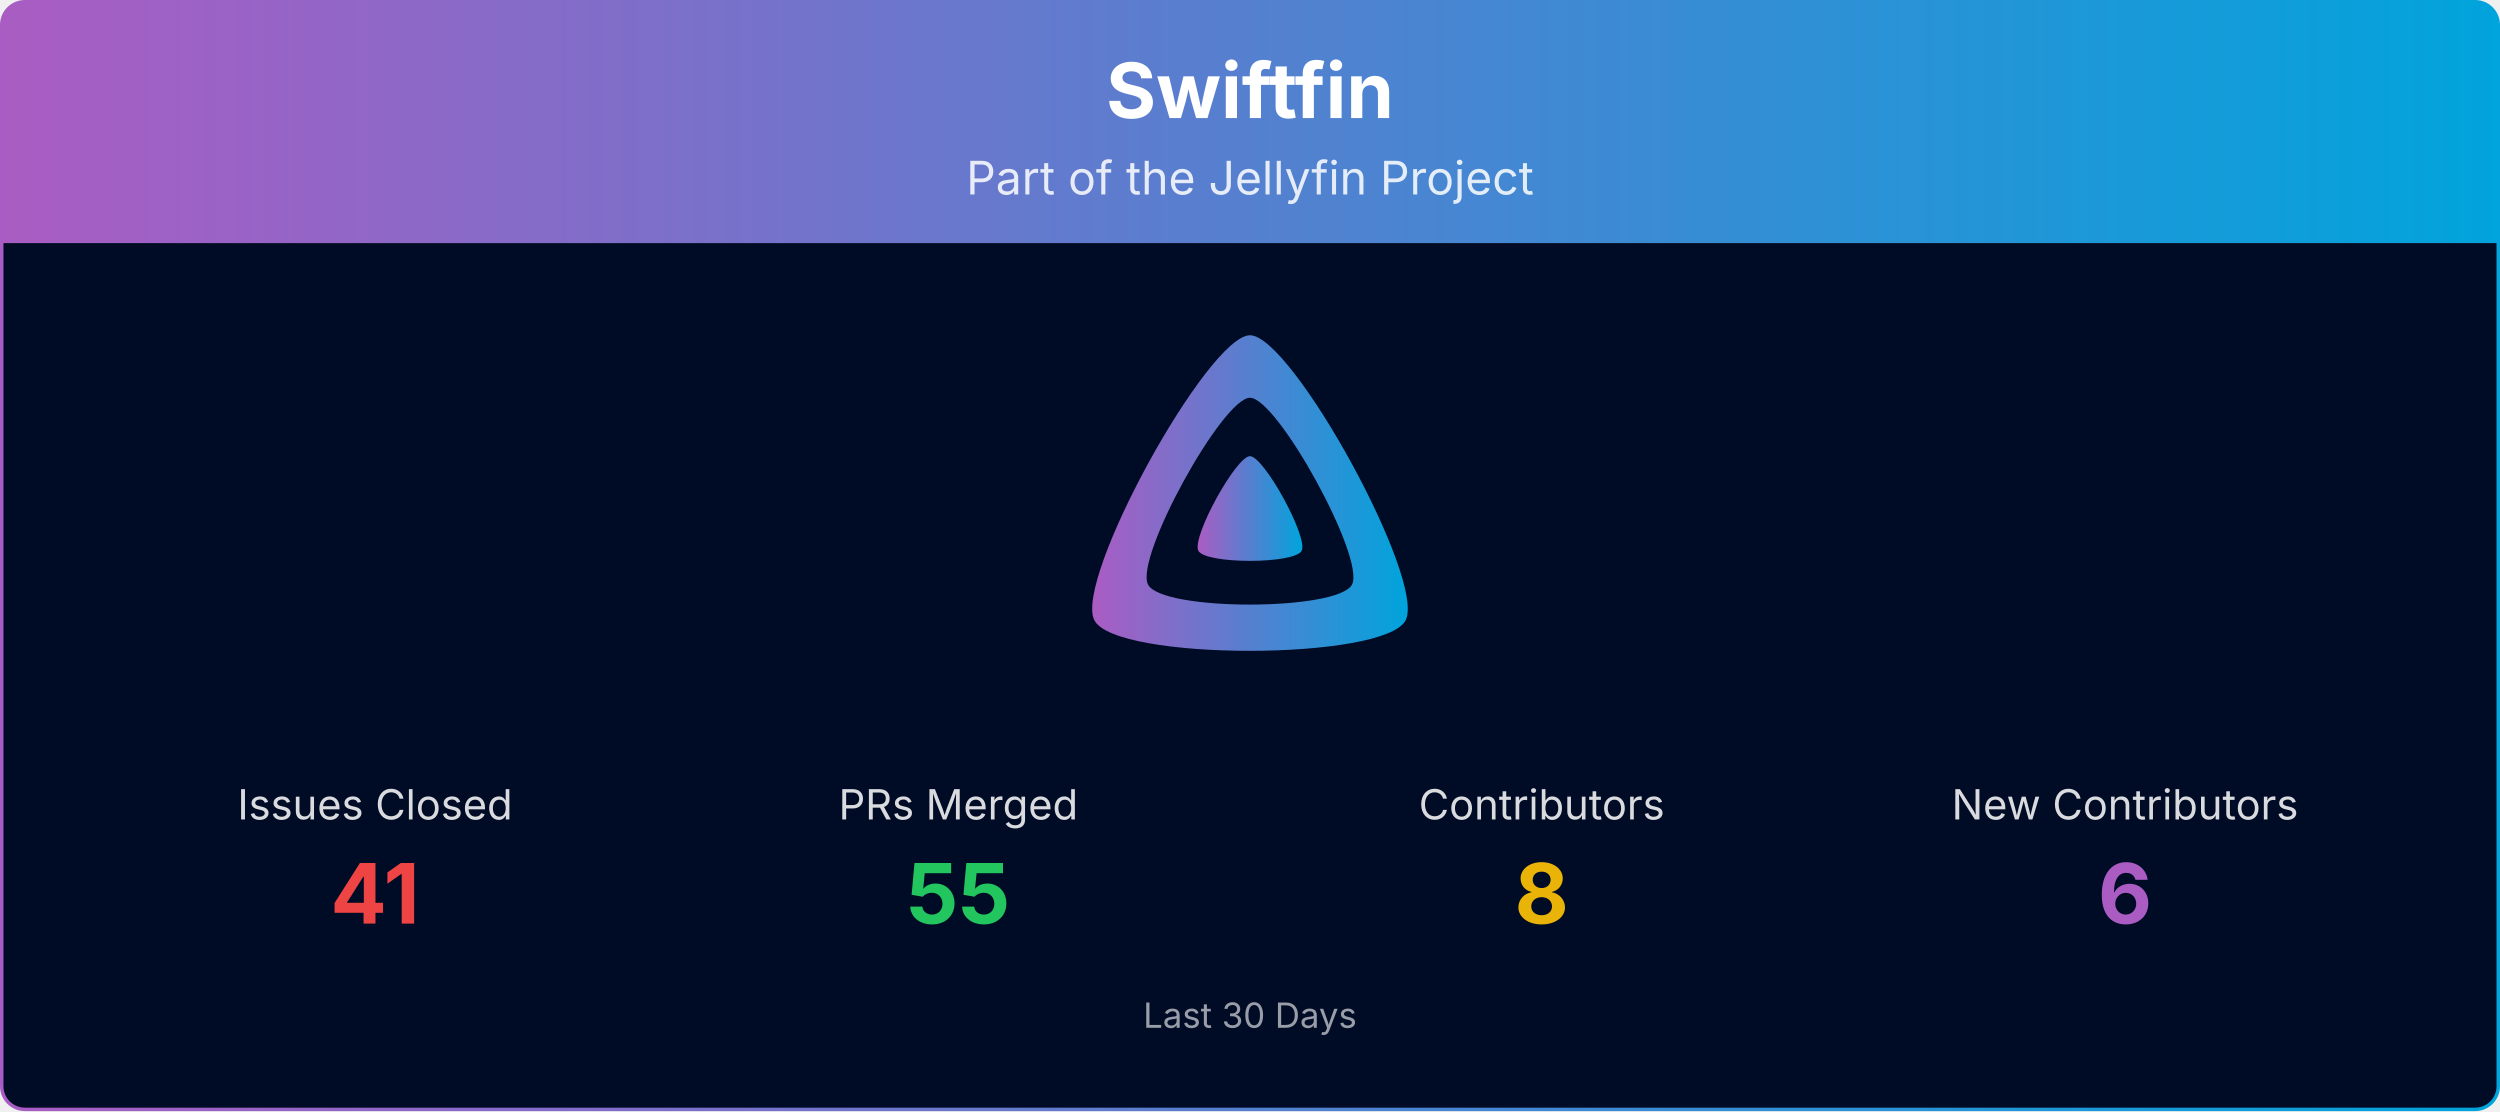
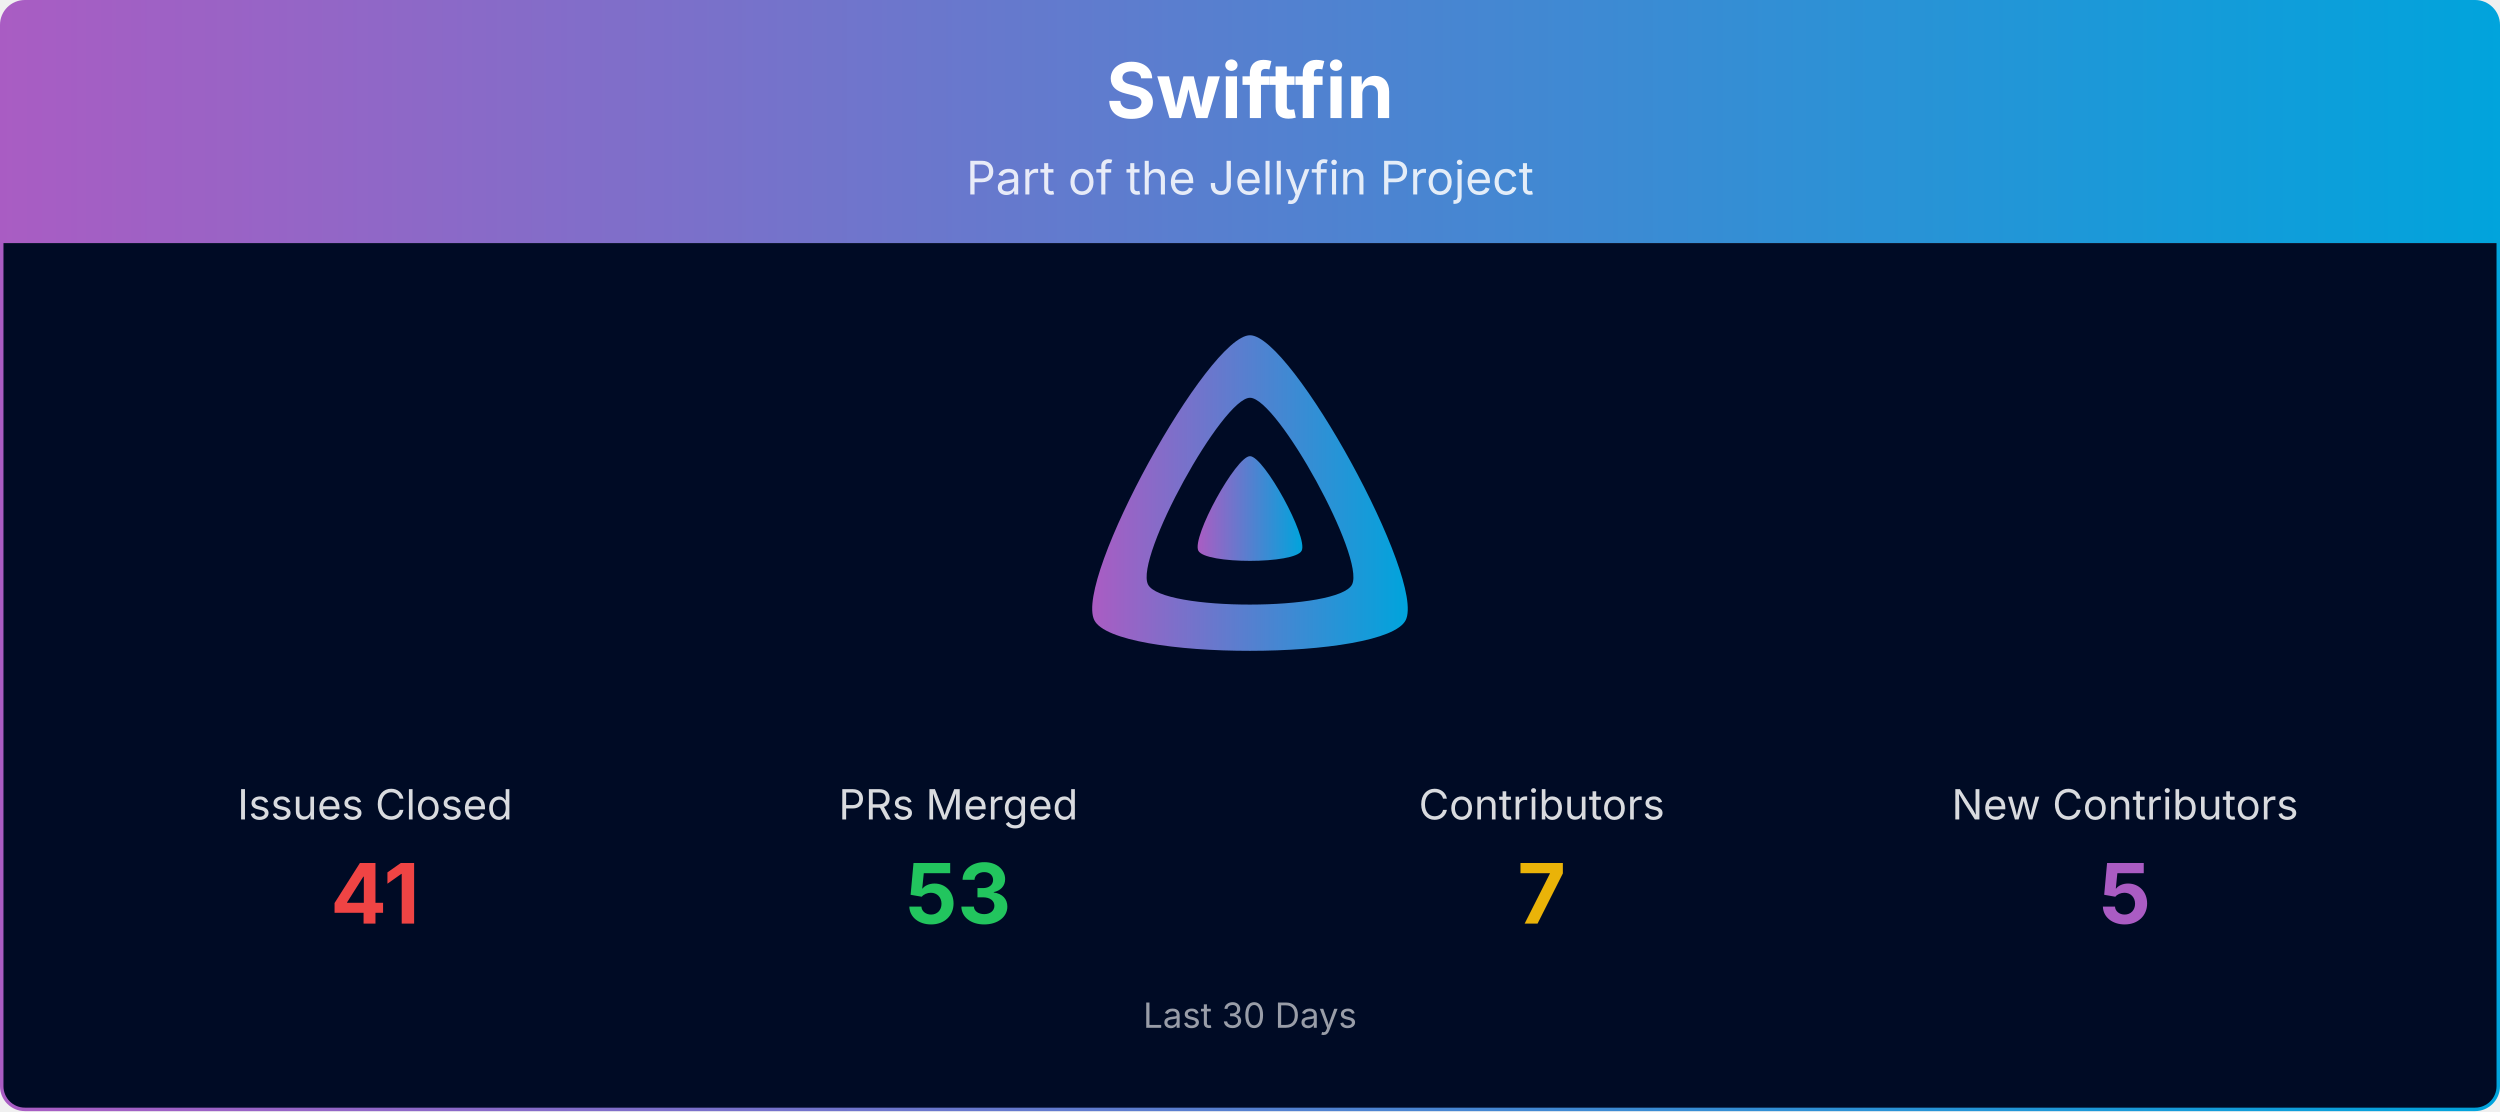
<svg xmlns="http://www.w3.org/2000/svg" viewBox="0 0 1080 480" width="100%" role="img" aria-label="Swiftfin">
  <defs>
    <linearGradient id="banner-swiftfin-grad" x1="0" y1="0" x2="1" y2="0">
      <stop offset="0%" stop-color="#AA5CC3" />
      <stop offset="100%" stop-color="#00A4DC" />
    </linearGradient>
    <clipPath id="banner-swiftfin-grad-clip">
      <rect x="0.75" y="0.75" width="1078.5" height="478.5" rx="10" ry="10" />
    </clipPath>
  </defs>
  <g clip-path="url(#banner-swiftfin-grad-clip)">
    <path d="M0.75,10.75 A10.0,10.0 0 0 1 10.75,0.75 L1069.25,0.75 A10.0,10.0 0 0 1 1079.25,10.75 L1079.25,105.00 L0.75,105.00 Z" fill="url(#banner-swiftfin-grad)" />
    <text x="540.0" y="51" text-anchor="middle" font-size="33" font-weight="700" font-family="Plus Jakarta Sans, system-ui, -apple-system, Segoe UI, sans-serif" fill="#ffffff">Swiftfin</text>
    <text x="540.0" y="84" text-anchor="middle" font-size="20" font-family="Plus Jakarta Sans, system-ui, -apple-system, Segoe UI, sans-serif" fill="#ffffff" opacity="0.85">Part of the Jellyfin Project</text>
    <rect x="0.75" y="105" width="1078.5" height="374.25" fill="#000b25" />
    <g transform="translate(465.00,138.00) scale(0.29297)">
      <path fill="url(#banner-swiftfin-grad)" fill-rule="evenodd" d="M256,23.3c-61.6,0-259.8,359.4-229.6,420.1s429.3,60,459.2,0S317.6,23.3,256,23.3zM406.5,390.8c-19.6,39.3-281.1,39.8-300.9,0s110.1-275.3,150.4-275.3S426.1,351.4,406.5,390.8z" />
      <path fill="url(#banner-swiftfin-grad)" d="M256,201.6c-20.4,0-86.2,119.3-76.2,139.4s142.5,19.9,152.4,0S276.5,201.6,256,201.6z" />
    </g>
    <text x="162.0" y="354.0" text-anchor="middle" font-size="18" font-family="Plus Jakarta Sans, system-ui, -apple-system, Segoe UI, sans-serif" fill="#ffffff" opacity="0.85">Issues Closed</text>
    <text x="162.0" y="399.0" text-anchor="middle" font-size="36" font-weight="700" font-family="Plus Jakarta Sans, system-ui, -apple-system, Segoe UI, sans-serif" fill="#ef4444">41</text>
    <text x="414.0" y="354.0" text-anchor="middle" font-size="18" font-family="Plus Jakarta Sans, system-ui, -apple-system, Segoe UI, sans-serif" fill="#ffffff" opacity="0.85">PRs Merged</text>
-     <text x="414.0" y="399.0" text-anchor="middle" font-size="36" font-weight="700" font-family="Plus Jakarta Sans, system-ui, -apple-system, Segoe UI, sans-serif" fill="#22c55e">55</text>
+     <text x="414.0" y="399.0" text-anchor="middle" font-size="36" font-weight="700" font-family="Plus Jakarta Sans, system-ui, -apple-system, Segoe UI, sans-serif" fill="#22c55e">53</text>
    <text x="666.0" y="354.0" text-anchor="middle" font-size="18" font-family="Plus Jakarta Sans, system-ui, -apple-system, Segoe UI, sans-serif" fill="#ffffff" opacity="0.85">Contributors</text>
-     <text x="666.0" y="399.0" text-anchor="middle" font-size="36" font-weight="700" font-family="Plus Jakarta Sans, system-ui, -apple-system, Segoe UI, sans-serif" fill="#eab308">8</text>
+     <text x="666.0" y="399.0" text-anchor="middle" font-size="36" font-weight="700" font-family="Plus Jakarta Sans, system-ui, -apple-system, Segoe UI, sans-serif" fill="#eab308">7</text>
    <text x="918.0" y="354.0" text-anchor="middle" font-size="18" font-family="Plus Jakarta Sans, system-ui, -apple-system, Segoe UI, sans-serif" fill="#ffffff" opacity="0.85">New Contributors</text>
-     <text x="918.0" y="399.0" text-anchor="middle" font-size="36" font-weight="700" font-family="Plus Jakarta Sans, system-ui, -apple-system, Segoe UI, sans-serif" fill="#AA5CC3">6</text>
+     <text x="918.0" y="399.0" text-anchor="middle" font-size="36" font-weight="700" font-family="Plus Jakarta Sans, system-ui, -apple-system, Segoe UI, sans-serif" fill="#AA5CC3">5</text>
    <text x="540.0" y="444.0" text-anchor="middle" font-size="15" font-family="Plus Jakarta Sans, system-ui, -apple-system, Segoe UI, sans-serif" fill="#ffffff" opacity="0.6">Last 30 Days</text>
  </g>
  <rect x="0.75" y="0.75" width="1078.5" height="478.5" rx="10" ry="10" fill="none" stroke="url(#banner-swiftfin-grad)" stroke-width="1.5" />
</svg>
